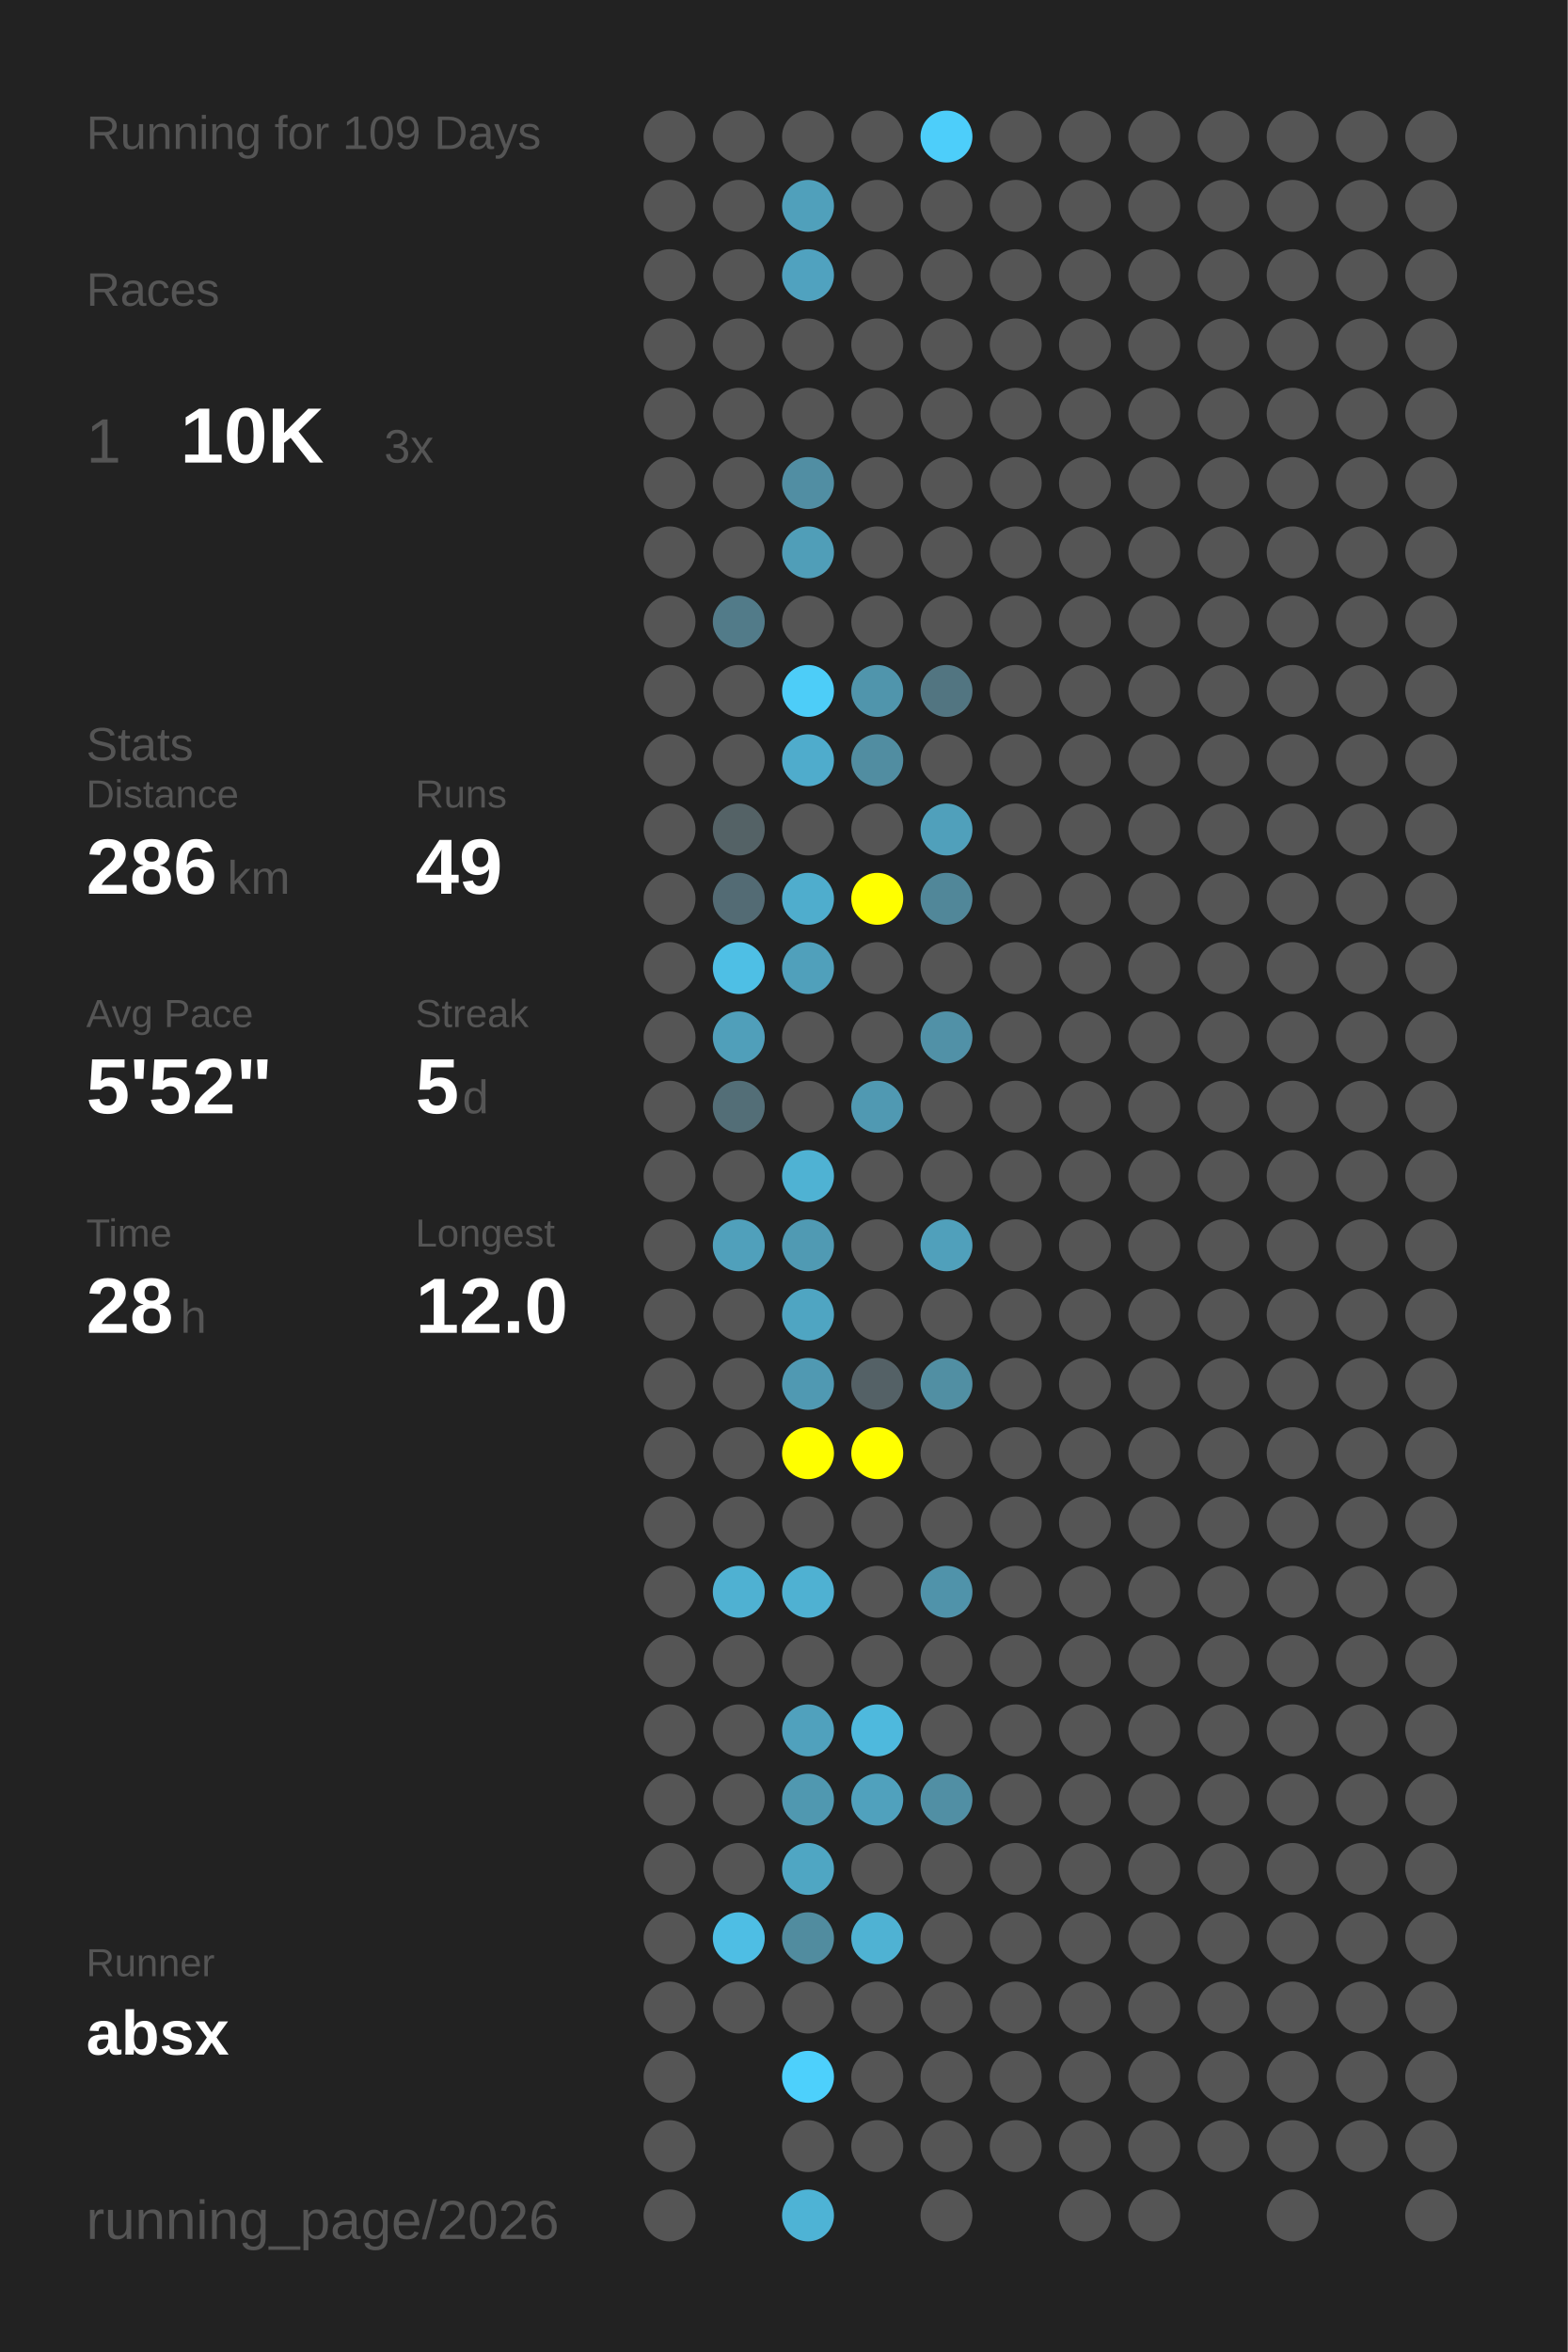
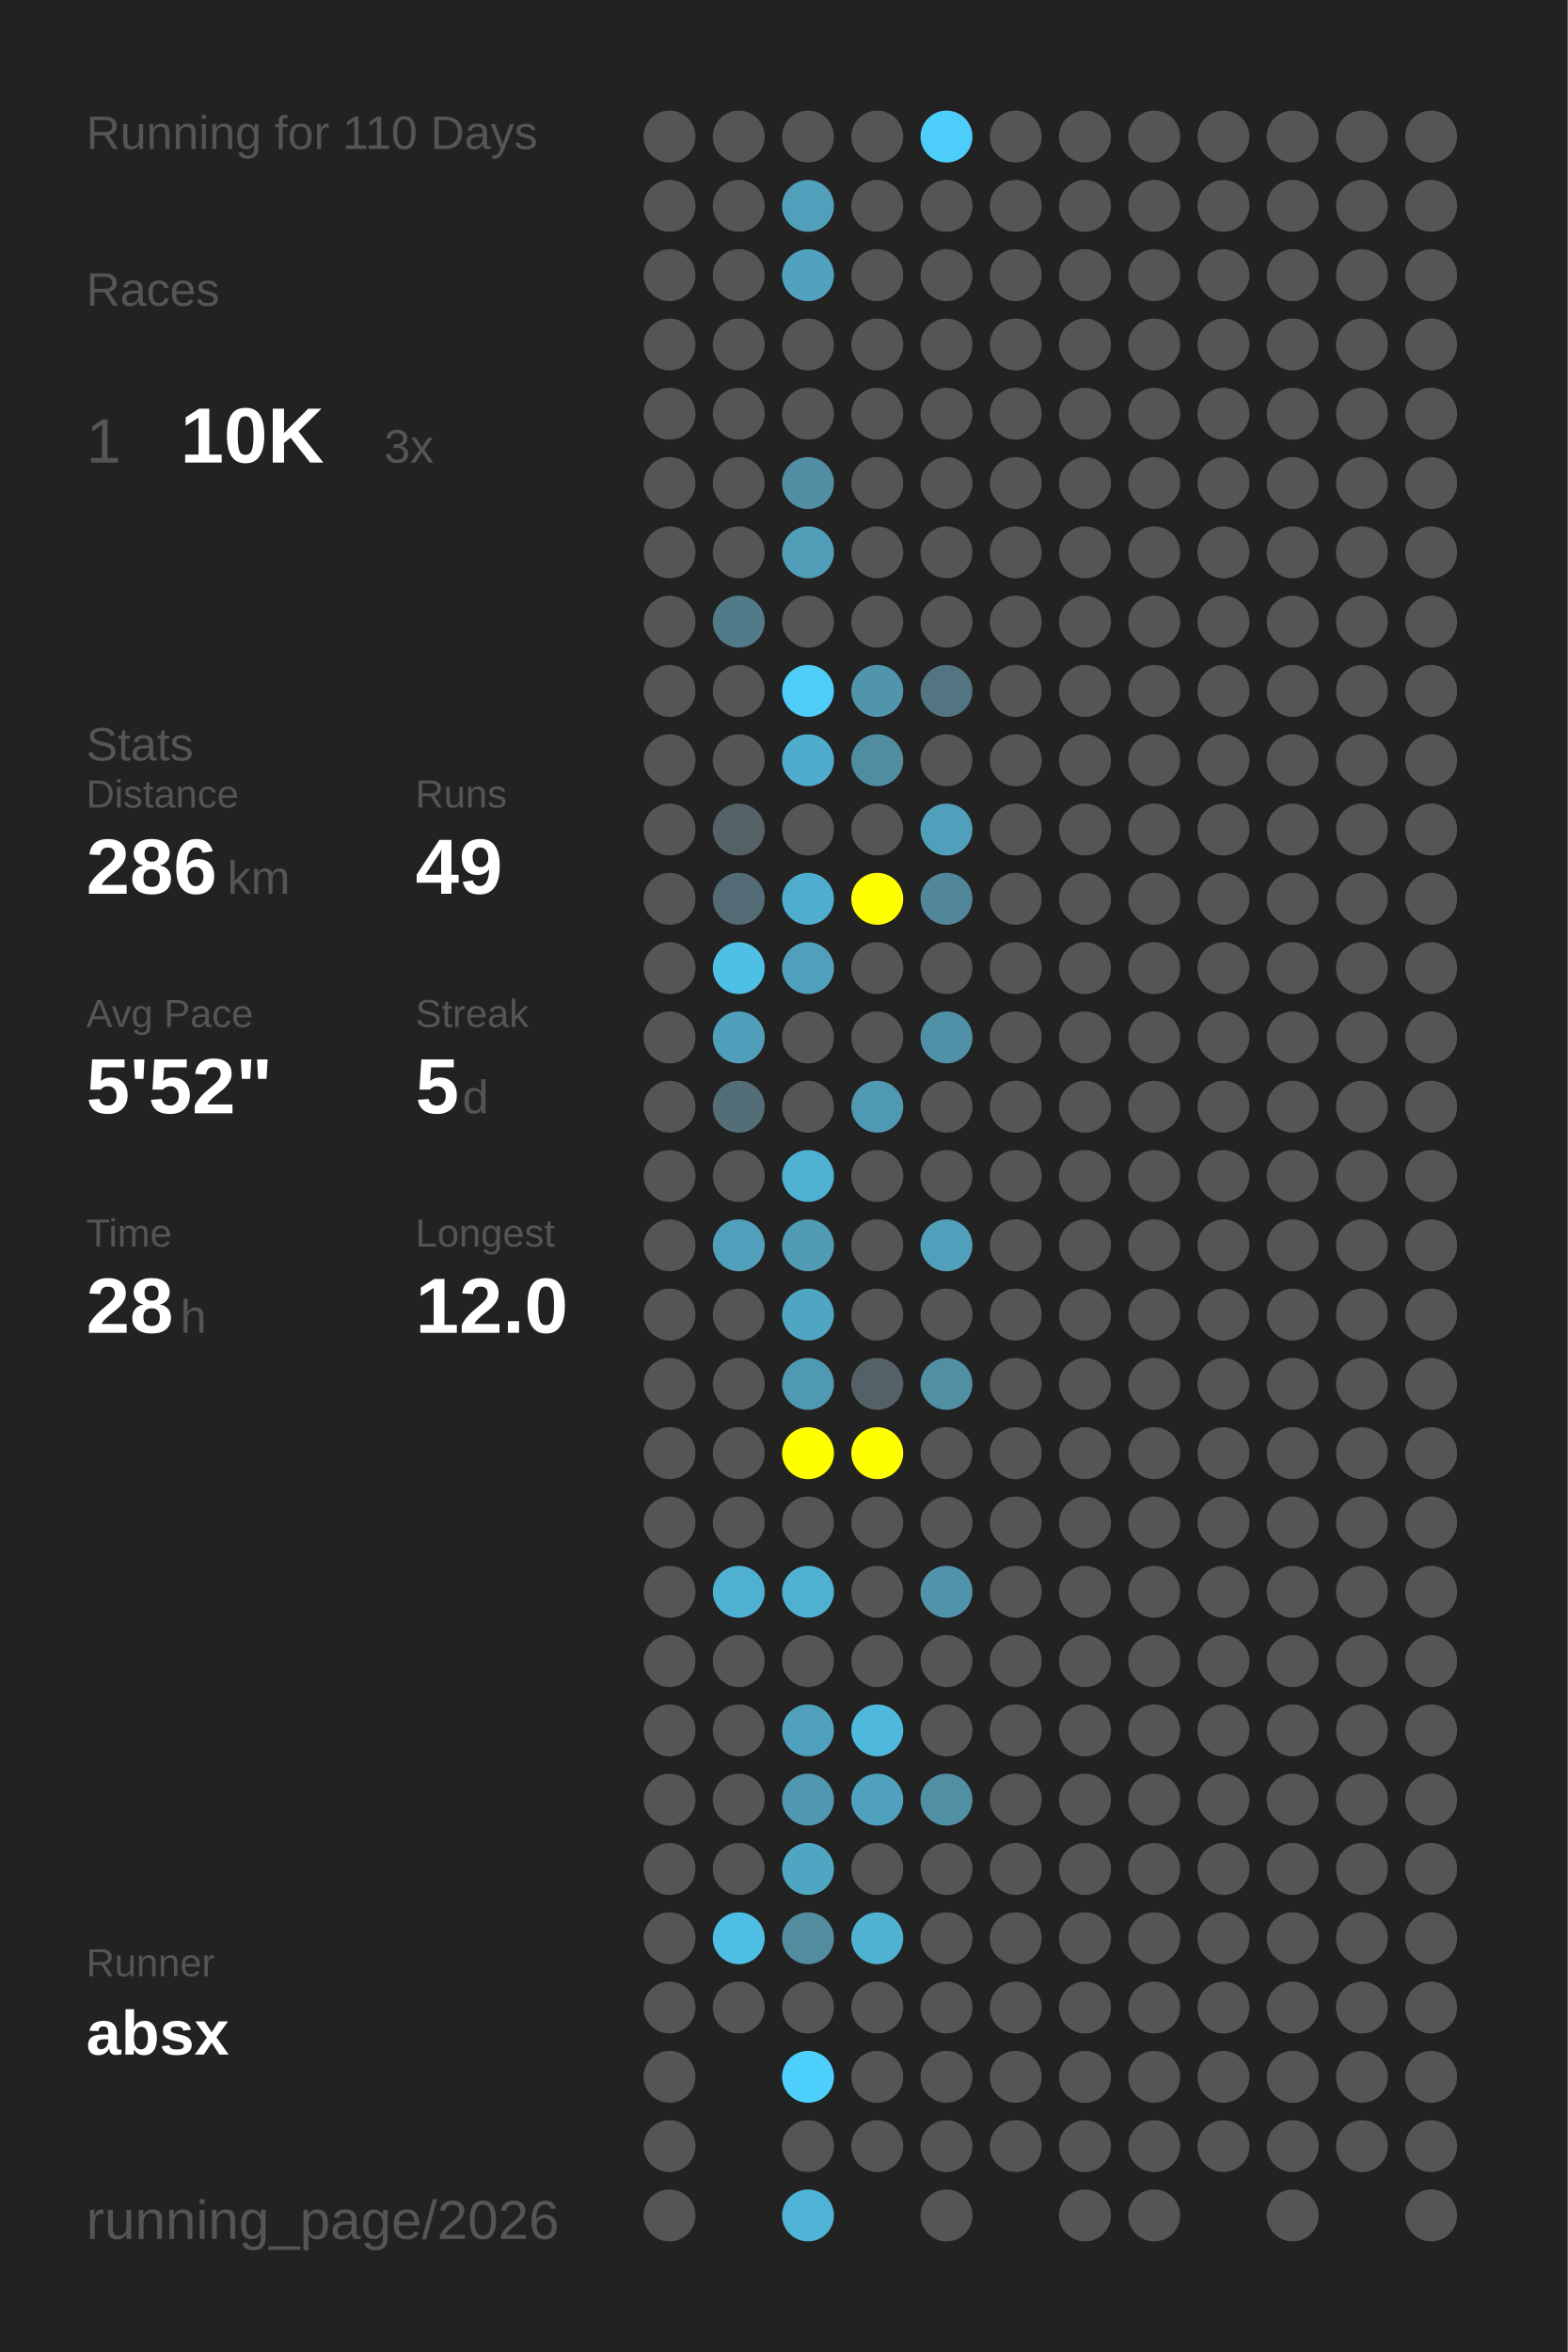
<svg xmlns="http://www.w3.org/2000/svg" baseProfile="full" height="300mm" version="1.1" viewBox="0,0,200,300" width="200mm">
  <defs />
  <rect fill="#222222" height="300" width="200" x="0" y="0" />
-   <text fill="#555555" style="font-size:6px; font-family:Arial;" x="11" y="19">Running for 109 Days</text>
+   <text fill="#555555" style="font-size:6px; font-family:Arial;" x="11" y="19">Running for 110 Days</text>
  <text fill="#555555" style="font-size:6px; font-family:Arial;" x="11" y="39">Races</text>
  <text fill="#555555" style="font-size:8px; font-family:Arial;" x="11" y="59">1</text>
  <text fill="#FFFFFF" style="font-size:10px; font-family:Arial; font-weight:bold;" x="23" y="59">10K</text>
  <text fill="#555555" style="font-size:6px; font-family:Arial;" x="49" y="59">3x</text>
  <text fill="#555555" style="font-size:6px; font-family:Arial;" x="11" y="97">Stats</text>
  <text fill="#555555" style="font-size:5px; font-family:Arial;" x="11" y="103">Distance</text>
  <text fill="#FFFFFF" style="font-size:10px; font-family:Arial; font-weight:bold;" x="11" y="114">286</text>
  <text fill="#555555" style="font-size:6px; font-family:Arial;" x="29" y="114">km</text>
  <text fill="#555555" style="font-size:5px; font-family:Arial;" x="53" y="103">Runs</text>
  <text fill="#FFFFFF" style="font-size:10px; font-family:Arial; font-weight:bold;" x="53" y="114">49</text>
  <text fill="#555555" style="font-size:5px; font-family:Arial;" x="11" y="131">Avg Pace</text>
  <text fill="#FFFFFF" style="font-size:10px; font-family:Arial; font-weight:bold;" x="11" y="142">5'52"</text>
  <text fill="#555555" style="font-size:5px; font-family:Arial;" x="53" y="131">Streak</text>
  <text fill="#FFFFFF" style="font-size:10px; font-family:Arial; font-weight:bold;" x="53" y="142">5</text>
  <text fill="#555555" style="font-size:6px; font-family:Arial;" x="59" y="142">d</text>
  <text fill="#555555" style="font-size:5px; font-family:Arial;" x="11" y="159">Time</text>
  <text fill="#FFFFFF" style="font-size:10px; font-family:Arial; font-weight:bold;" x="11" y="170">28</text>
  <text fill="#555555" style="font-size:6px; font-family:Arial;" x="23" y="170">h</text>
  <text fill="#555555" style="font-size:5px; font-family:Arial;" x="53" y="159">Longest</text>
  <text fill="#FFFFFF" style="font-size:10px; font-family:Arial; font-weight:bold;" x="53" y="170">12.0</text>
  <text fill="#555555" style="font-size:5px; font-family:Arial;" x="11" y="252.065">Runner</text>
  <text fill="#FFFFFF" style="font-size:8px; font-family:Arial; font-weight:bold;" x="11" y="262.065">absx</text>
  <text fill="#555555" style="font-size:7px; font-family:Arial;" x="11" y="285.581">running_page/2026</text>
  <circle cx="85.417" cy="17.419" fill="#555555" r="3.312" />
  <circle cx="85.417" cy="26.258" fill="#555555" r="3.312" />
  <circle cx="85.417" cy="35.097" fill="#555555" r="3.312" />
  <circle cx="85.417" cy="43.935" fill="#555555" r="3.312" />
  <circle cx="85.417" cy="52.774" fill="#555555" r="3.312" />
  <circle cx="85.417" cy="61.613" fill="#555555" r="3.312" />
  <circle cx="85.417" cy="70.452" fill="#555555" r="3.312" />
  <circle cx="85.417" cy="79.29" fill="#555555" r="3.312" />
  <circle cx="85.417" cy="88.129" fill="#555555" r="3.312" />
  <circle cx="85.417" cy="96.968" fill="#555555" r="3.312" />
  <circle cx="85.417" cy="105.806" fill="#555555" r="3.312" />
  <circle cx="85.417" cy="114.645" fill="#555555" r="3.312" />
  <circle cx="85.417" cy="123.484" fill="#555555" r="3.312" />
  <circle cx="85.417" cy="132.323" fill="#555555" r="3.312" />
  <circle cx="85.417" cy="141.161" fill="#555555" r="3.312" />
  <circle cx="85.417" cy="150" fill="#555555" r="3.312" />
  <circle cx="85.417" cy="158.839" fill="#555555" r="3.312" />
  <circle cx="85.417" cy="167.677" fill="#555555" r="3.312" />
  <circle cx="85.417" cy="176.516" fill="#555555" r="3.312" />
  <circle cx="85.417" cy="185.355" fill="#555555" r="3.312" />
  <circle cx="85.417" cy="194.194" fill="#555555" r="3.312" />
  <circle cx="85.417" cy="203.032" fill="#555555" r="3.312" />
  <circle cx="85.417" cy="211.871" fill="#555555" r="3.312" />
  <circle cx="85.417" cy="220.71" fill="#555555" r="3.312" />
  <circle cx="85.417" cy="229.548" fill="#555555" r="3.312" />
  <circle cx="85.417" cy="238.387" fill="#555555" r="3.312" />
  <circle cx="85.417" cy="247.226" fill="#555555" r="3.312" />
  <circle cx="85.417" cy="256.065" fill="#555555" r="3.312" />
  <circle cx="85.417" cy="264.903" fill="#555555" r="3.312" />
  <circle cx="85.417" cy="273.742" fill="#555555" r="3.312" />
  <circle cx="85.417" cy="282.581" fill="#555555" r="3.312" />
  <circle cx="94.25" cy="17.419" fill="#555555" r="3.312" />
  <circle cx="94.25" cy="26.258" fill="#555555" r="3.312" />
  <circle cx="94.25" cy="35.097" fill="#555555" r="3.312" />
  <circle cx="94.25" cy="43.935" fill="#555555" r="3.312" />
  <circle cx="94.25" cy="52.774" fill="#555555" r="3.312" />
  <circle cx="94.25" cy="61.613" fill="#555555" r="3.312" />
  <circle cx="94.25" cy="70.452" fill="#555555" r="3.312" />
  <circle cx="94.25" cy="79.29" fill="#527b89" r="3.312" />
  <circle cx="94.25" cy="88.129" fill="#555555" r="3.312" />
  <circle cx="94.25" cy="96.968" fill="#555555" r="3.312" />
  <circle cx="94.25" cy="105.806" fill="#546266" r="3.312" />
  <circle cx="94.25" cy="114.645" fill="#536b74" r="3.312" />
  <circle cx="94.25" cy="123.484" fill="#4ebfe5" r="3.312" />
  <circle cx="94.25" cy="132.323" fill="#509fba" r="3.312" />
  <circle cx="94.25" cy="141.161" fill="#536e77" r="3.312" />
  <circle cx="94.25" cy="150" fill="#555555" r="3.312" />
  <circle cx="94.25" cy="158.839" fill="#50a0bb" r="3.312" />
  <circle cx="94.25" cy="167.677" fill="#555555" r="3.312" />
  <circle cx="94.25" cy="176.516" fill="#555555" r="3.312" />
  <circle cx="94.25" cy="185.355" fill="#555555" r="3.312" />
  <circle cx="94.25" cy="194.194" fill="#555555" r="3.312" />
  <circle cx="94.25" cy="203.032" fill="#4fb1d2" r="3.312" />
  <circle cx="94.25" cy="211.871" fill="#555555" r="3.312" />
  <circle cx="94.25" cy="220.71" fill="#555555" r="3.312" />
  <circle cx="94.25" cy="229.548" fill="#555555" r="3.312" />
  <circle cx="94.25" cy="238.387" fill="#555555" r="3.312" />
  <circle cx="94.25" cy="247.226" fill="#4ebee4" r="3.312" />
  <circle cx="94.25" cy="256.065" fill="#555555" r="3.312" />
  <circle cx="103.083" cy="17.419" fill="#555555" r="3.312" />
  <circle cx="103.083" cy="26.258" fill="#50a0bb" r="3.312" />
  <circle cx="103.083" cy="35.097" fill="#50a2bf" r="3.312" />
  <circle cx="103.083" cy="43.935" fill="#555555" r="3.312" />
  <circle cx="103.083" cy="52.774" fill="#555555" r="3.312" />
  <circle cx="103.083" cy="61.613" fill="#518ea3" r="3.312" />
  <circle cx="103.083" cy="70.452" fill="#509eb8" r="3.312" />
  <circle cx="103.083" cy="79.29" fill="#555555" r="3.312" />
  <circle cx="103.083" cy="88.129" fill="#4dcdf8" r="3.312" />
  <circle cx="103.083" cy="96.968" fill="#4faccc" r="3.312" />
  <circle cx="103.083" cy="105.806" fill="#555555" r="3.312" />
  <circle cx="103.083" cy="114.645" fill="#4fadcd" r="3.312" />
  <circle cx="103.083" cy="123.484" fill="#50a0bb" r="3.312" />
  <circle cx="103.083" cy="132.323" fill="#555555" r="3.312" />
  <circle cx="103.083" cy="141.161" fill="#555555" r="3.312" />
  <circle cx="103.083" cy="150" fill="#4fb2d3" r="3.312" />
  <circle cx="103.083" cy="158.839" fill="#509ab3" r="3.312" />
  <circle cx="103.083" cy="167.677" fill="#4fa5c2" r="3.312" />
  <circle cx="103.083" cy="176.516" fill="#5099b2" r="3.312" />
  <circle cx="103.083" cy="185.355" fill="#FFFF00" r="3.312" />
  <circle cx="103.083" cy="194.194" fill="#555555" r="3.312" />
  <circle cx="103.083" cy="203.032" fill="#4fb1d2" r="3.312" />
  <circle cx="103.083" cy="211.871" fill="#555555" r="3.312" />
  <circle cx="103.083" cy="220.71" fill="#50a1bd" r="3.312" />
  <circle cx="103.083" cy="229.548" fill="#5098b0" r="3.312" />
  <circle cx="103.083" cy="238.387" fill="#4fa6c3" r="3.312" />
  <circle cx="103.083" cy="247.226" fill="#518c9f" r="3.312" />
  <circle cx="103.083" cy="256.065" fill="#555555" r="3.312" />
  <circle cx="103.083" cy="264.903" fill="#4dd0fc" r="3.312" />
  <circle cx="103.083" cy="273.742" fill="#555555" r="3.312" />
  <circle cx="103.083" cy="282.581" fill="#4eb3d5" r="3.312" />
  <circle cx="111.917" cy="17.419" fill="#555555" r="3.312" />
  <circle cx="111.917" cy="26.258" fill="#555555" r="3.312" />
  <circle cx="111.917" cy="35.097" fill="#555555" r="3.312" />
  <circle cx="111.917" cy="43.935" fill="#555555" r="3.312" />
  <circle cx="111.917" cy="52.774" fill="#555555" r="3.312" />
  <circle cx="111.917" cy="61.613" fill="#555555" r="3.312" />
  <circle cx="111.917" cy="70.452" fill="#555555" r="3.312" />
  <circle cx="111.917" cy="79.29" fill="#555555" r="3.312" />
  <circle cx="111.917" cy="88.129" fill="#5095ac" r="3.312" />
  <circle cx="111.917" cy="96.968" fill="#518da1" r="3.312" />
  <circle cx="111.917" cy="105.806" fill="#555555" r="3.312" />
  <circle cx="111.917" cy="114.645" fill="#FFFF00" r="3.312" />
  <circle cx="111.917" cy="123.484" fill="#555555" r="3.312" />
  <circle cx="111.917" cy="132.323" fill="#555555" r="3.312" />
  <circle cx="111.917" cy="141.161" fill="#5099b2" r="3.312" />
  <circle cx="111.917" cy="150" fill="#555555" r="3.312" />
  <circle cx="111.917" cy="158.839" fill="#555555" r="3.312" />
  <circle cx="111.917" cy="167.677" fill="#555555" r="3.312" />
  <circle cx="111.917" cy="176.516" fill="#546166" r="3.312" />
  <circle cx="111.917" cy="185.355" fill="#FFFF00" r="3.312" />
  <circle cx="111.917" cy="194.194" fill="#555555" r="3.312" />
  <circle cx="111.917" cy="203.032" fill="#555555" r="3.312" />
  <circle cx="111.917" cy="211.871" fill="#555555" r="3.312" />
  <circle cx="111.917" cy="220.71" fill="#4eb9dd" r="3.312" />
  <circle cx="111.917" cy="229.548" fill="#50a1bd" r="3.312" />
  <circle cx="111.917" cy="238.387" fill="#555555" r="3.312" />
  <circle cx="111.917" cy="247.226" fill="#4fb2d3" r="3.312" />
  <circle cx="111.917" cy="256.065" fill="#555555" r="3.312" />
  <circle cx="111.917" cy="264.903" fill="#555555" r="3.312" />
  <circle cx="111.917" cy="273.742" fill="#555555" r="3.312" />
  <circle cx="120.75" cy="17.419" fill="#4dcefa" r="3.312" />
  <circle cx="120.75" cy="26.258" fill="#555555" r="3.312" />
  <circle cx="120.75" cy="35.097" fill="#555555" r="3.312" />
  <circle cx="120.75" cy="43.935" fill="#555555" r="3.312" />
  <circle cx="120.75" cy="52.774" fill="#555555" r="3.312" />
  <circle cx="120.75" cy="61.613" fill="#555555" r="3.312" />
  <circle cx="120.75" cy="70.452" fill="#555555" r="3.312" />
  <circle cx="120.75" cy="79.29" fill="#555555" r="3.312" />
  <circle cx="120.75" cy="88.129" fill="#527581" r="3.312" />
  <circle cx="120.75" cy="96.968" fill="#555555" r="3.312" />
  <circle cx="120.75" cy="105.806" fill="#50a0bb" r="3.312" />
  <circle cx="120.75" cy="114.645" fill="#518799" r="3.312" />
  <circle cx="120.75" cy="123.484" fill="#555555" r="3.312" />
  <circle cx="120.75" cy="132.323" fill="#5191a7" r="3.312" />
  <circle cx="120.75" cy="141.161" fill="#555555" r="3.312" />
  <circle cx="120.75" cy="150" fill="#555555" r="3.312" />
  <circle cx="120.75" cy="158.839" fill="#50a0bb" r="3.312" />
  <circle cx="120.75" cy="167.677" fill="#555555" r="3.312" />
  <circle cx="120.75" cy="176.516" fill="#518fa3" r="3.312" />
  <circle cx="120.75" cy="185.355" fill="#555555" r="3.312" />
  <circle cx="120.75" cy="194.194" fill="#555555" r="3.312" />
  <circle cx="120.75" cy="203.032" fill="#5093aa" r="3.312" />
  <circle cx="120.75" cy="211.871" fill="#555555" r="3.312" />
  <circle cx="120.75" cy="220.71" fill="#555555" r="3.312" />
  <circle cx="120.75" cy="229.548" fill="#518fa4" r="3.312" />
  <circle cx="120.75" cy="238.387" fill="#555555" r="3.312" />
  <circle cx="120.75" cy="247.226" fill="#555555" r="3.312" />
  <circle cx="120.75" cy="256.065" fill="#555555" r="3.312" />
  <circle cx="120.75" cy="264.903" fill="#555555" r="3.312" />
  <circle cx="120.75" cy="273.742" fill="#555555" r="3.312" />
  <circle cx="120.75" cy="282.581" fill="#555555" r="3.312" />
  <circle cx="129.583" cy="17.419" fill="#555555" r="3.312" />
  <circle cx="129.583" cy="26.258" fill="#555555" r="3.312" />
  <circle cx="129.583" cy="35.097" fill="#555555" r="3.312" />
  <circle cx="129.583" cy="43.935" fill="#555555" r="3.312" />
  <circle cx="129.583" cy="52.774" fill="#555555" r="3.312" />
  <circle cx="129.583" cy="61.613" fill="#555555" r="3.312" />
  <circle cx="129.583" cy="70.452" fill="#555555" r="3.312" />
  <circle cx="129.583" cy="79.29" fill="#555555" r="3.312" />
  <circle cx="129.583" cy="88.129" fill="#555555" r="3.312" />
  <circle cx="129.583" cy="96.968" fill="#555555" r="3.312" />
  <circle cx="129.583" cy="105.806" fill="#555555" r="3.312" />
  <circle cx="129.583" cy="114.645" fill="#555555" r="3.312" />
  <circle cx="129.583" cy="123.484" fill="#555555" r="3.312" />
  <circle cx="129.583" cy="132.323" fill="#555555" r="3.312" />
  <circle cx="129.583" cy="141.161" fill="#555555" r="3.312" />
  <circle cx="129.583" cy="150" fill="#555555" r="3.312" />
  <circle cx="129.583" cy="158.839" fill="#555555" r="3.312" />
  <circle cx="129.583" cy="167.677" fill="#555555" r="3.312" />
  <circle cx="129.583" cy="176.516" fill="#555555" r="3.312" />
  <circle cx="129.583" cy="185.355" fill="#555555" r="3.312" />
  <circle cx="129.583" cy="194.194" fill="#555555" r="3.312" />
  <circle cx="129.583" cy="203.032" fill="#555555" r="3.312" />
  <circle cx="129.583" cy="211.871" fill="#555555" r="3.312" />
  <circle cx="129.583" cy="220.71" fill="#555555" r="3.312" />
  <circle cx="129.583" cy="229.548" fill="#555555" r="3.312" />
  <circle cx="129.583" cy="238.387" fill="#555555" r="3.312" />
  <circle cx="129.583" cy="247.226" fill="#555555" r="3.312" />
  <circle cx="129.583" cy="256.065" fill="#555555" r="3.312" />
  <circle cx="129.583" cy="264.903" fill="#555555" r="3.312" />
  <circle cx="129.583" cy="273.742" fill="#555555" r="3.312" />
  <circle cx="138.417" cy="17.419" fill="#555555" r="3.312" />
  <circle cx="138.417" cy="26.258" fill="#555555" r="3.312" />
  <circle cx="138.417" cy="35.097" fill="#555555" r="3.312" />
  <circle cx="138.417" cy="43.935" fill="#555555" r="3.312" />
  <circle cx="138.417" cy="52.774" fill="#555555" r="3.312" />
  <circle cx="138.417" cy="61.613" fill="#555555" r="3.312" />
  <circle cx="138.417" cy="70.452" fill="#555555" r="3.312" />
  <circle cx="138.417" cy="79.29" fill="#555555" r="3.312" />
  <circle cx="138.417" cy="88.129" fill="#555555" r="3.312" />
  <circle cx="138.417" cy="96.968" fill="#555555" r="3.312" />
  <circle cx="138.417" cy="105.806" fill="#555555" r="3.312" />
  <circle cx="138.417" cy="114.645" fill="#555555" r="3.312" />
  <circle cx="138.417" cy="123.484" fill="#555555" r="3.312" />
  <circle cx="138.417" cy="132.323" fill="#555555" r="3.312" />
  <circle cx="138.417" cy="141.161" fill="#555555" r="3.312" />
  <circle cx="138.417" cy="150" fill="#555555" r="3.312" />
  <circle cx="138.417" cy="158.839" fill="#555555" r="3.312" />
  <circle cx="138.417" cy="167.677" fill="#555555" r="3.312" />
  <circle cx="138.417" cy="176.516" fill="#555555" r="3.312" />
  <circle cx="138.417" cy="185.355" fill="#555555" r="3.312" />
  <circle cx="138.417" cy="194.194" fill="#555555" r="3.312" />
  <circle cx="138.417" cy="203.032" fill="#555555" r="3.312" />
  <circle cx="138.417" cy="211.871" fill="#555555" r="3.312" />
  <circle cx="138.417" cy="220.71" fill="#555555" r="3.312" />
  <circle cx="138.417" cy="229.548" fill="#555555" r="3.312" />
  <circle cx="138.417" cy="238.387" fill="#555555" r="3.312" />
  <circle cx="138.417" cy="247.226" fill="#555555" r="3.312" />
  <circle cx="138.417" cy="256.065" fill="#555555" r="3.312" />
  <circle cx="138.417" cy="264.903" fill="#555555" r="3.312" />
  <circle cx="138.417" cy="273.742" fill="#555555" r="3.312" />
  <circle cx="138.417" cy="282.581" fill="#555555" r="3.312" />
  <circle cx="147.25" cy="17.419" fill="#555555" r="3.312" />
  <circle cx="147.25" cy="26.258" fill="#555555" r="3.312" />
  <circle cx="147.25" cy="35.097" fill="#555555" r="3.312" />
  <circle cx="147.25" cy="43.935" fill="#555555" r="3.312" />
  <circle cx="147.25" cy="52.774" fill="#555555" r="3.312" />
  <circle cx="147.25" cy="61.613" fill="#555555" r="3.312" />
  <circle cx="147.25" cy="70.452" fill="#555555" r="3.312" />
  <circle cx="147.25" cy="79.29" fill="#555555" r="3.312" />
  <circle cx="147.25" cy="88.129" fill="#555555" r="3.312" />
  <circle cx="147.25" cy="96.968" fill="#555555" r="3.312" />
  <circle cx="147.25" cy="105.806" fill="#555555" r="3.312" />
  <circle cx="147.25" cy="114.645" fill="#555555" r="3.312" />
  <circle cx="147.25" cy="123.484" fill="#555555" r="3.312" />
  <circle cx="147.25" cy="132.323" fill="#555555" r="3.312" />
  <circle cx="147.25" cy="141.161" fill="#555555" r="3.312" />
  <circle cx="147.25" cy="150" fill="#555555" r="3.312" />
  <circle cx="147.25" cy="158.839" fill="#555555" r="3.312" />
  <circle cx="147.25" cy="167.677" fill="#555555" r="3.312" />
  <circle cx="147.25" cy="176.516" fill="#555555" r="3.312" />
  <circle cx="147.25" cy="185.355" fill="#555555" r="3.312" />
  <circle cx="147.25" cy="194.194" fill="#555555" r="3.312" />
  <circle cx="147.25" cy="203.032" fill="#555555" r="3.312" />
  <circle cx="147.25" cy="211.871" fill="#555555" r="3.312" />
  <circle cx="147.25" cy="220.71" fill="#555555" r="3.312" />
  <circle cx="147.25" cy="229.548" fill="#555555" r="3.312" />
  <circle cx="147.25" cy="238.387" fill="#555555" r="3.312" />
  <circle cx="147.25" cy="247.226" fill="#555555" r="3.312" />
  <circle cx="147.25" cy="256.065" fill="#555555" r="3.312" />
  <circle cx="147.25" cy="264.903" fill="#555555" r="3.312" />
  <circle cx="147.25" cy="273.742" fill="#555555" r="3.312" />
  <circle cx="147.25" cy="282.581" fill="#555555" r="3.312" />
  <circle cx="156.083" cy="17.419" fill="#555555" r="3.312" />
  <circle cx="156.083" cy="26.258" fill="#555555" r="3.312" />
  <circle cx="156.083" cy="35.097" fill="#555555" r="3.312" />
  <circle cx="156.083" cy="43.935" fill="#555555" r="3.312" />
  <circle cx="156.083" cy="52.774" fill="#555555" r="3.312" />
  <circle cx="156.083" cy="61.613" fill="#555555" r="3.312" />
  <circle cx="156.083" cy="70.452" fill="#555555" r="3.312" />
  <circle cx="156.083" cy="79.29" fill="#555555" r="3.312" />
  <circle cx="156.083" cy="88.129" fill="#555555" r="3.312" />
  <circle cx="156.083" cy="96.968" fill="#555555" r="3.312" />
  <circle cx="156.083" cy="105.806" fill="#555555" r="3.312" />
  <circle cx="156.083" cy="114.645" fill="#555555" r="3.312" />
  <circle cx="156.083" cy="123.484" fill="#555555" r="3.312" />
  <circle cx="156.083" cy="132.323" fill="#555555" r="3.312" />
  <circle cx="156.083" cy="141.161" fill="#555555" r="3.312" />
  <circle cx="156.083" cy="150" fill="#555555" r="3.312" />
  <circle cx="156.083" cy="158.839" fill="#555555" r="3.312" />
  <circle cx="156.083" cy="167.677" fill="#555555" r="3.312" />
  <circle cx="156.083" cy="176.516" fill="#555555" r="3.312" />
  <circle cx="156.083" cy="185.355" fill="#555555" r="3.312" />
  <circle cx="156.083" cy="194.194" fill="#555555" r="3.312" />
  <circle cx="156.083" cy="203.032" fill="#555555" r="3.312" />
  <circle cx="156.083" cy="211.871" fill="#555555" r="3.312" />
  <circle cx="156.083" cy="220.71" fill="#555555" r="3.312" />
  <circle cx="156.083" cy="229.548" fill="#555555" r="3.312" />
  <circle cx="156.083" cy="238.387" fill="#555555" r="3.312" />
  <circle cx="156.083" cy="247.226" fill="#555555" r="3.312" />
  <circle cx="156.083" cy="256.065" fill="#555555" r="3.312" />
  <circle cx="156.083" cy="264.903" fill="#555555" r="3.312" />
  <circle cx="156.083" cy="273.742" fill="#555555" r="3.312" />
  <circle cx="164.917" cy="17.419" fill="#555555" r="3.312" />
  <circle cx="164.917" cy="26.258" fill="#555555" r="3.312" />
  <circle cx="164.917" cy="35.097" fill="#555555" r="3.312" />
  <circle cx="164.917" cy="43.935" fill="#555555" r="3.312" />
  <circle cx="164.917" cy="52.774" fill="#555555" r="3.312" />
  <circle cx="164.917" cy="61.613" fill="#555555" r="3.312" />
  <circle cx="164.917" cy="70.452" fill="#555555" r="3.312" />
  <circle cx="164.917" cy="79.29" fill="#555555" r="3.312" />
  <circle cx="164.917" cy="88.129" fill="#555555" r="3.312" />
  <circle cx="164.917" cy="96.968" fill="#555555" r="3.312" />
  <circle cx="164.917" cy="105.806" fill="#555555" r="3.312" />
  <circle cx="164.917" cy="114.645" fill="#555555" r="3.312" />
  <circle cx="164.917" cy="123.484" fill="#555555" r="3.312" />
  <circle cx="164.917" cy="132.323" fill="#555555" r="3.312" />
  <circle cx="164.917" cy="141.161" fill="#555555" r="3.312" />
  <circle cx="164.917" cy="150" fill="#555555" r="3.312" />
  <circle cx="164.917" cy="158.839" fill="#555555" r="3.312" />
  <circle cx="164.917" cy="167.677" fill="#555555" r="3.312" />
  <circle cx="164.917" cy="176.516" fill="#555555" r="3.312" />
  <circle cx="164.917" cy="185.355" fill="#555555" r="3.312" />
  <circle cx="164.917" cy="194.194" fill="#555555" r="3.312" />
  <circle cx="164.917" cy="203.032" fill="#555555" r="3.312" />
  <circle cx="164.917" cy="211.871" fill="#555555" r="3.312" />
  <circle cx="164.917" cy="220.71" fill="#555555" r="3.312" />
  <circle cx="164.917" cy="229.548" fill="#555555" r="3.312" />
  <circle cx="164.917" cy="238.387" fill="#555555" r="3.312" />
  <circle cx="164.917" cy="247.226" fill="#555555" r="3.312" />
  <circle cx="164.917" cy="256.065" fill="#555555" r="3.312" />
  <circle cx="164.917" cy="264.903" fill="#555555" r="3.312" />
  <circle cx="164.917" cy="273.742" fill="#555555" r="3.312" />
  <circle cx="164.917" cy="282.581" fill="#555555" r="3.312" />
  <circle cx="173.75" cy="17.419" fill="#555555" r="3.312" />
  <circle cx="173.75" cy="26.258" fill="#555555" r="3.312" />
  <circle cx="173.75" cy="35.097" fill="#555555" r="3.312" />
  <circle cx="173.75" cy="43.935" fill="#555555" r="3.312" />
  <circle cx="173.75" cy="52.774" fill="#555555" r="3.312" />
  <circle cx="173.75" cy="61.613" fill="#555555" r="3.312" />
  <circle cx="173.75" cy="70.452" fill="#555555" r="3.312" />
  <circle cx="173.75" cy="79.29" fill="#555555" r="3.312" />
  <circle cx="173.75" cy="88.129" fill="#555555" r="3.312" />
  <circle cx="173.75" cy="96.968" fill="#555555" r="3.312" />
  <circle cx="173.75" cy="105.806" fill="#555555" r="3.312" />
  <circle cx="173.75" cy="114.645" fill="#555555" r="3.312" />
  <circle cx="173.75" cy="123.484" fill="#555555" r="3.312" />
  <circle cx="173.75" cy="132.323" fill="#555555" r="3.312" />
  <circle cx="173.75" cy="141.161" fill="#555555" r="3.312" />
  <circle cx="173.75" cy="150" fill="#555555" r="3.312" />
  <circle cx="173.75" cy="158.839" fill="#555555" r="3.312" />
  <circle cx="173.75" cy="167.677" fill="#555555" r="3.312" />
  <circle cx="173.75" cy="176.516" fill="#555555" r="3.312" />
  <circle cx="173.75" cy="185.355" fill="#555555" r="3.312" />
  <circle cx="173.75" cy="194.194" fill="#555555" r="3.312" />
  <circle cx="173.75" cy="203.032" fill="#555555" r="3.312" />
  <circle cx="173.75" cy="211.871" fill="#555555" r="3.312" />
  <circle cx="173.75" cy="220.71" fill="#555555" r="3.312" />
  <circle cx="173.75" cy="229.548" fill="#555555" r="3.312" />
  <circle cx="173.75" cy="238.387" fill="#555555" r="3.312" />
  <circle cx="173.75" cy="247.226" fill="#555555" r="3.312" />
  <circle cx="173.75" cy="256.065" fill="#555555" r="3.312" />
  <circle cx="173.75" cy="264.903" fill="#555555" r="3.312" />
  <circle cx="173.75" cy="273.742" fill="#555555" r="3.312" />
  <circle cx="182.583" cy="17.419" fill="#555555" r="3.312" />
  <circle cx="182.583" cy="26.258" fill="#555555" r="3.312" />
  <circle cx="182.583" cy="35.097" fill="#555555" r="3.312" />
  <circle cx="182.583" cy="43.935" fill="#555555" r="3.312" />
  <circle cx="182.583" cy="52.774" fill="#555555" r="3.312" />
  <circle cx="182.583" cy="61.613" fill="#555555" r="3.312" />
  <circle cx="182.583" cy="70.452" fill="#555555" r="3.312" />
  <circle cx="182.583" cy="79.29" fill="#555555" r="3.312" />
  <circle cx="182.583" cy="88.129" fill="#555555" r="3.312" />
  <circle cx="182.583" cy="96.968" fill="#555555" r="3.312" />
  <circle cx="182.583" cy="105.806" fill="#555555" r="3.312" />
  <circle cx="182.583" cy="114.645" fill="#555555" r="3.312" />
  <circle cx="182.583" cy="123.484" fill="#555555" r="3.312" />
  <circle cx="182.583" cy="132.323" fill="#555555" r="3.312" />
  <circle cx="182.583" cy="141.161" fill="#555555" r="3.312" />
  <circle cx="182.583" cy="150" fill="#555555" r="3.312" />
  <circle cx="182.583" cy="158.839" fill="#555555" r="3.312" />
  <circle cx="182.583" cy="167.677" fill="#555555" r="3.312" />
  <circle cx="182.583" cy="176.516" fill="#555555" r="3.312" />
  <circle cx="182.583" cy="185.355" fill="#555555" r="3.312" />
  <circle cx="182.583" cy="194.194" fill="#555555" r="3.312" />
  <circle cx="182.583" cy="203.032" fill="#555555" r="3.312" />
  <circle cx="182.583" cy="211.871" fill="#555555" r="3.312" />
  <circle cx="182.583" cy="220.71" fill="#555555" r="3.312" />
  <circle cx="182.583" cy="229.548" fill="#555555" r="3.312" />
  <circle cx="182.583" cy="238.387" fill="#555555" r="3.312" />
  <circle cx="182.583" cy="247.226" fill="#555555" r="3.312" />
  <circle cx="182.583" cy="256.065" fill="#555555" r="3.312" />
  <circle cx="182.583" cy="264.903" fill="#555555" r="3.312" />
  <circle cx="182.583" cy="273.742" fill="#555555" r="3.312" />
  <circle cx="182.583" cy="282.581" fill="#555555" r="3.312" />
</svg>
